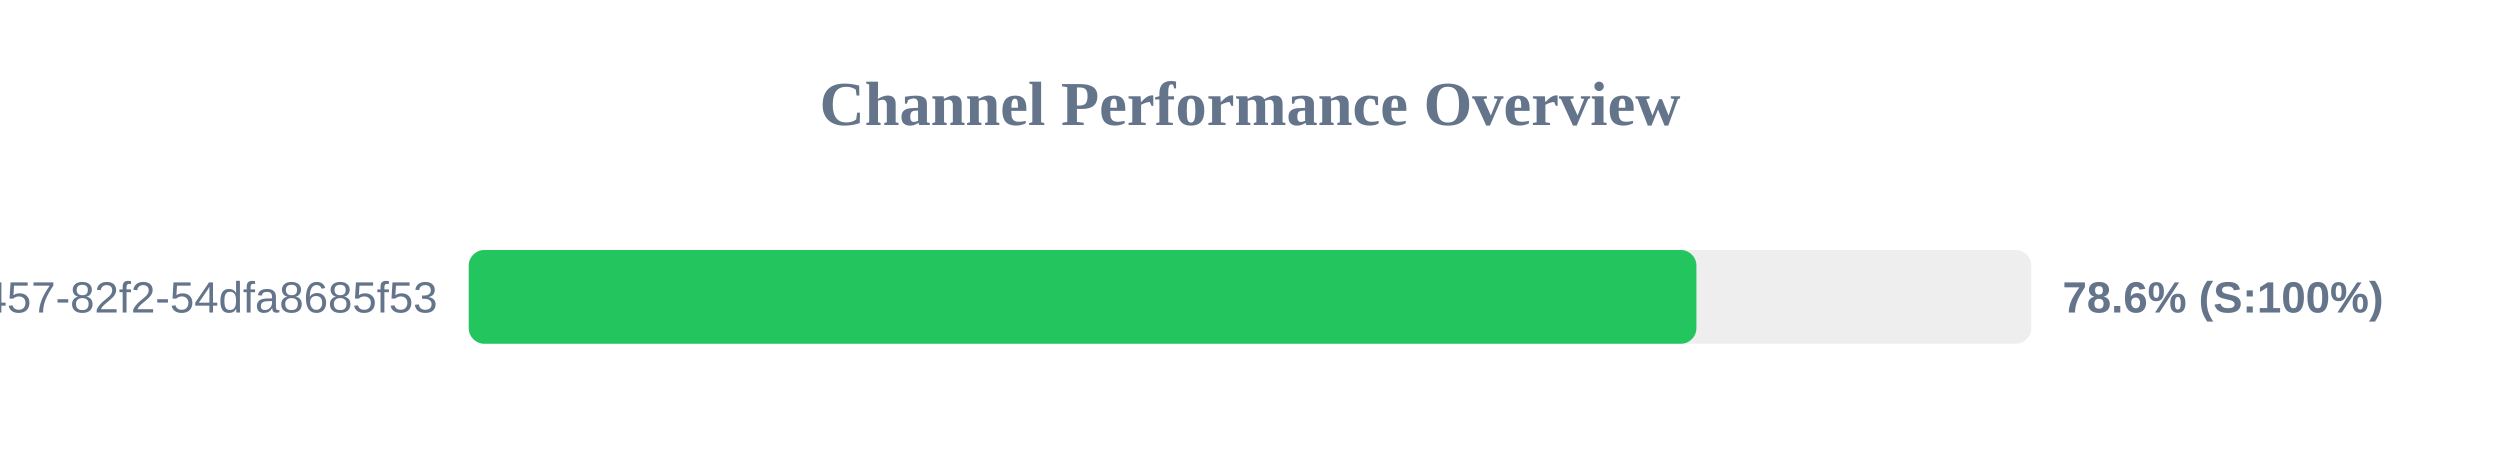
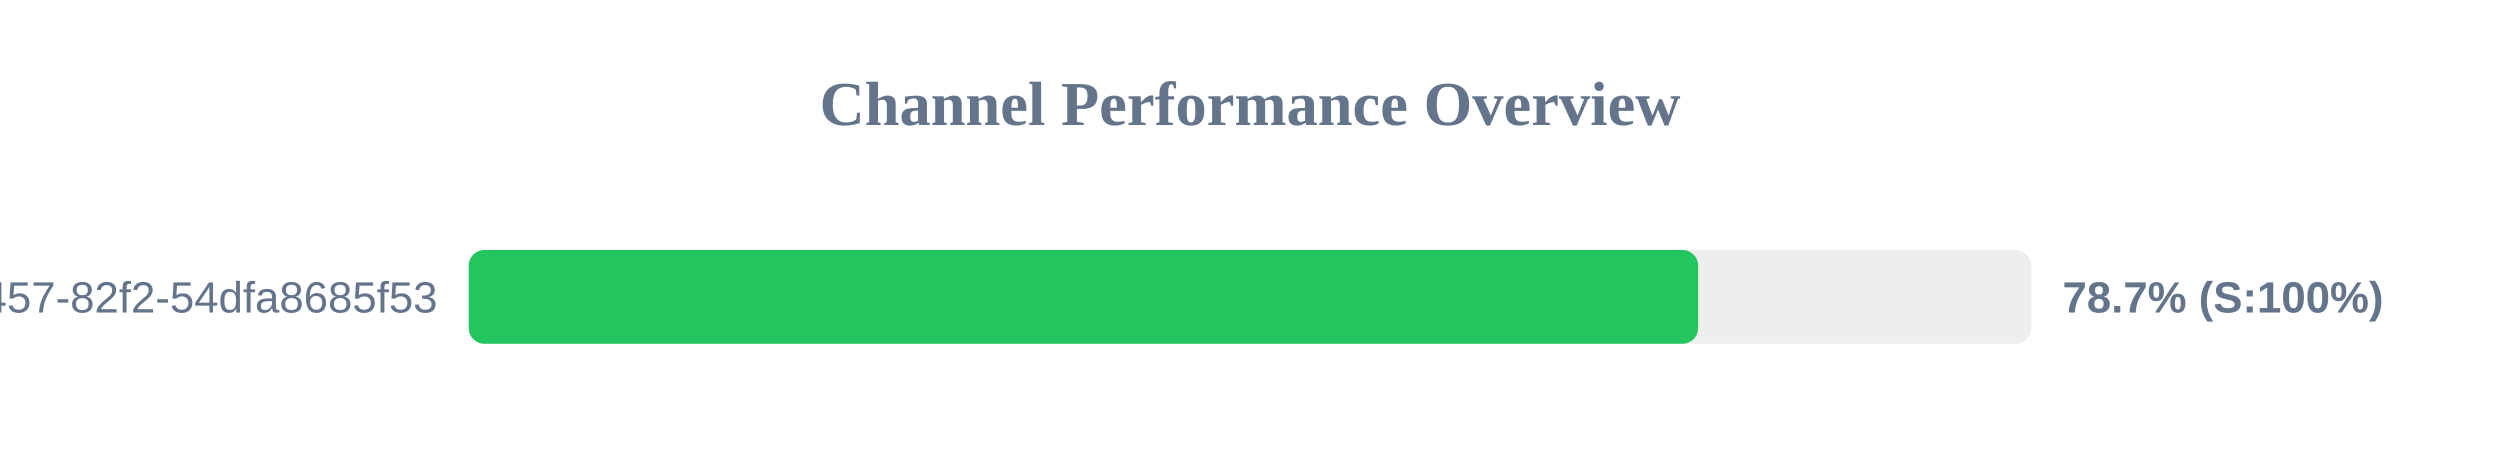
<svg xmlns="http://www.w3.org/2000/svg" width="800" height="150" version="1.1">
  <style>
        .row { font: 14px Arial; fill: #64748b; }
        .score { font: bold 14px Arial; fill: #64748b; }
    </style>
  <text x="400" y="40" text-anchor="middle" font-size="20px" font-weight="bold" fill="#64748b">Channel Performance Overview</text>
  <rect x="150" y="80" width="500" height="30" fill="#eee" rx="5" />
-   <rect x="150" y="80" width="392.85" height="30" fill="#22c55e" rx="5" />
+   <rect x="150" y="80" width="393.4" height="30" fill="#22c55e" rx="5" />
  <text x="140" y="100" text-anchor="end" class="row">?uuid=413c8b50-96bf-4457-82f2-54dfa8685f53</text>
-   <text x="660" y="100" text-anchor="start" class="score">78.6% (S:100%)</text>
+   <text x="660" y="100" text-anchor="start" class="score">78.7% (S:100%)</text>
</svg>
